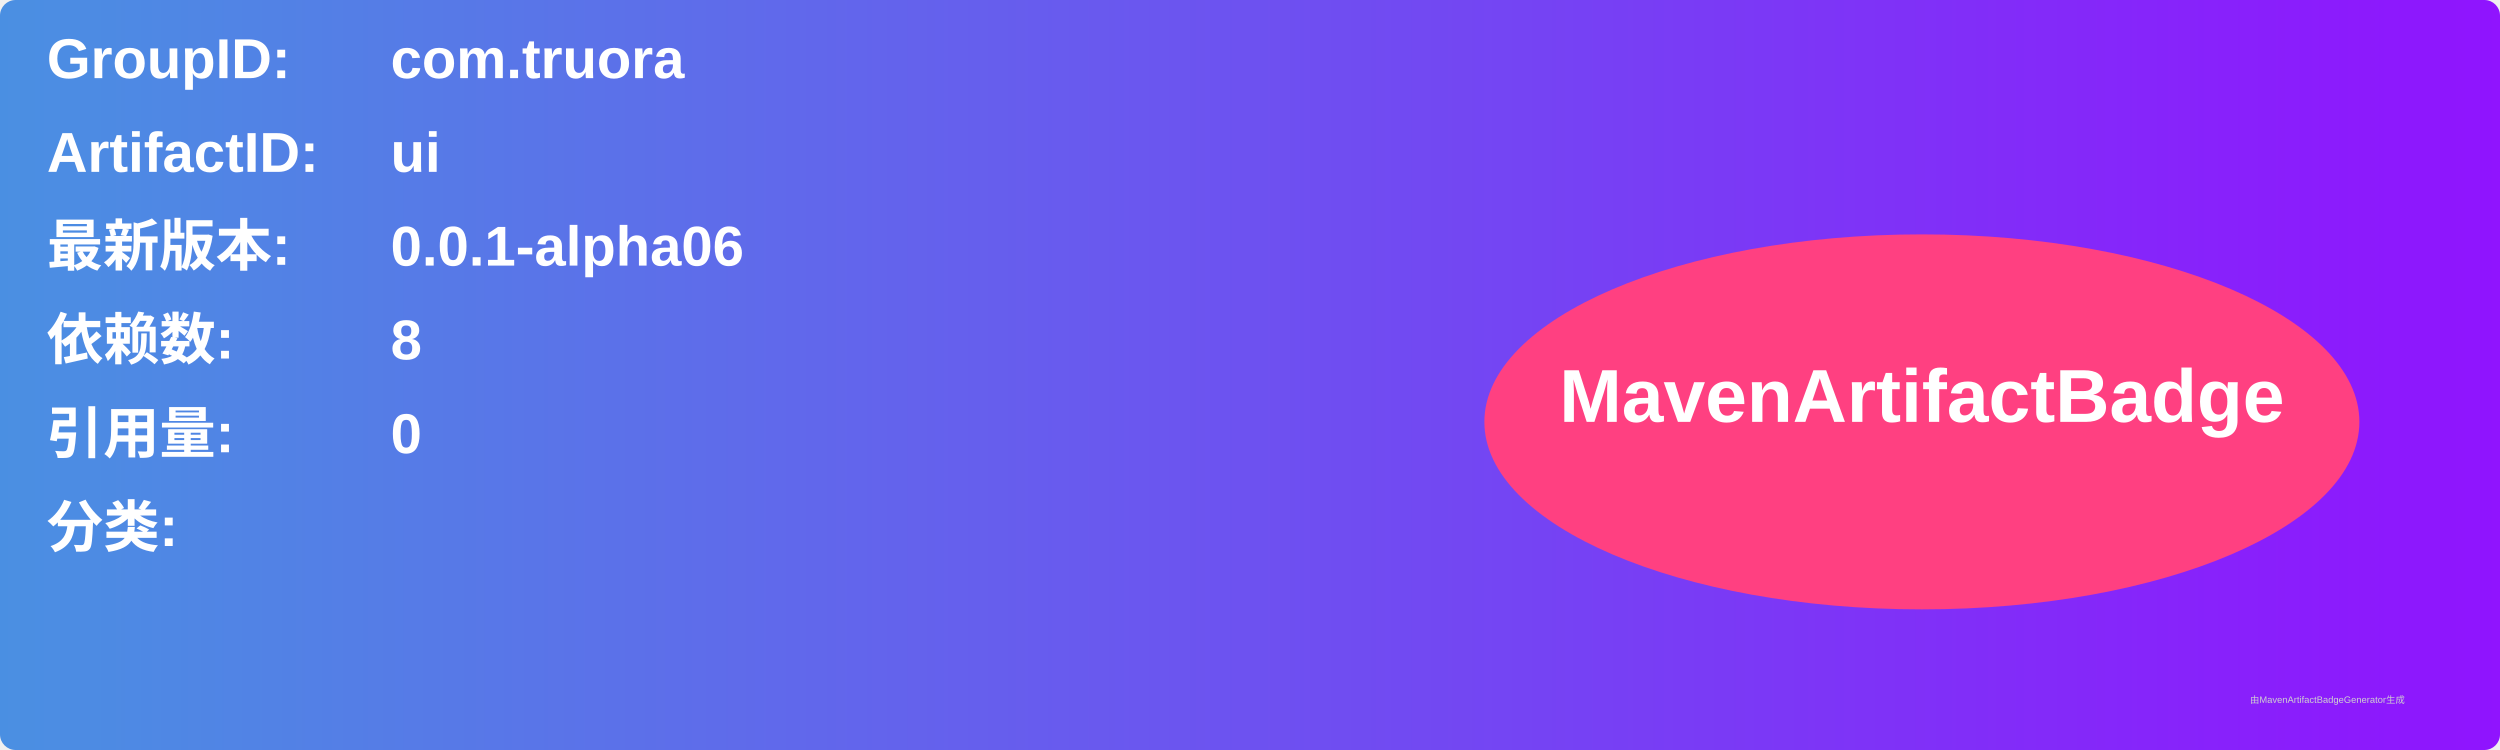
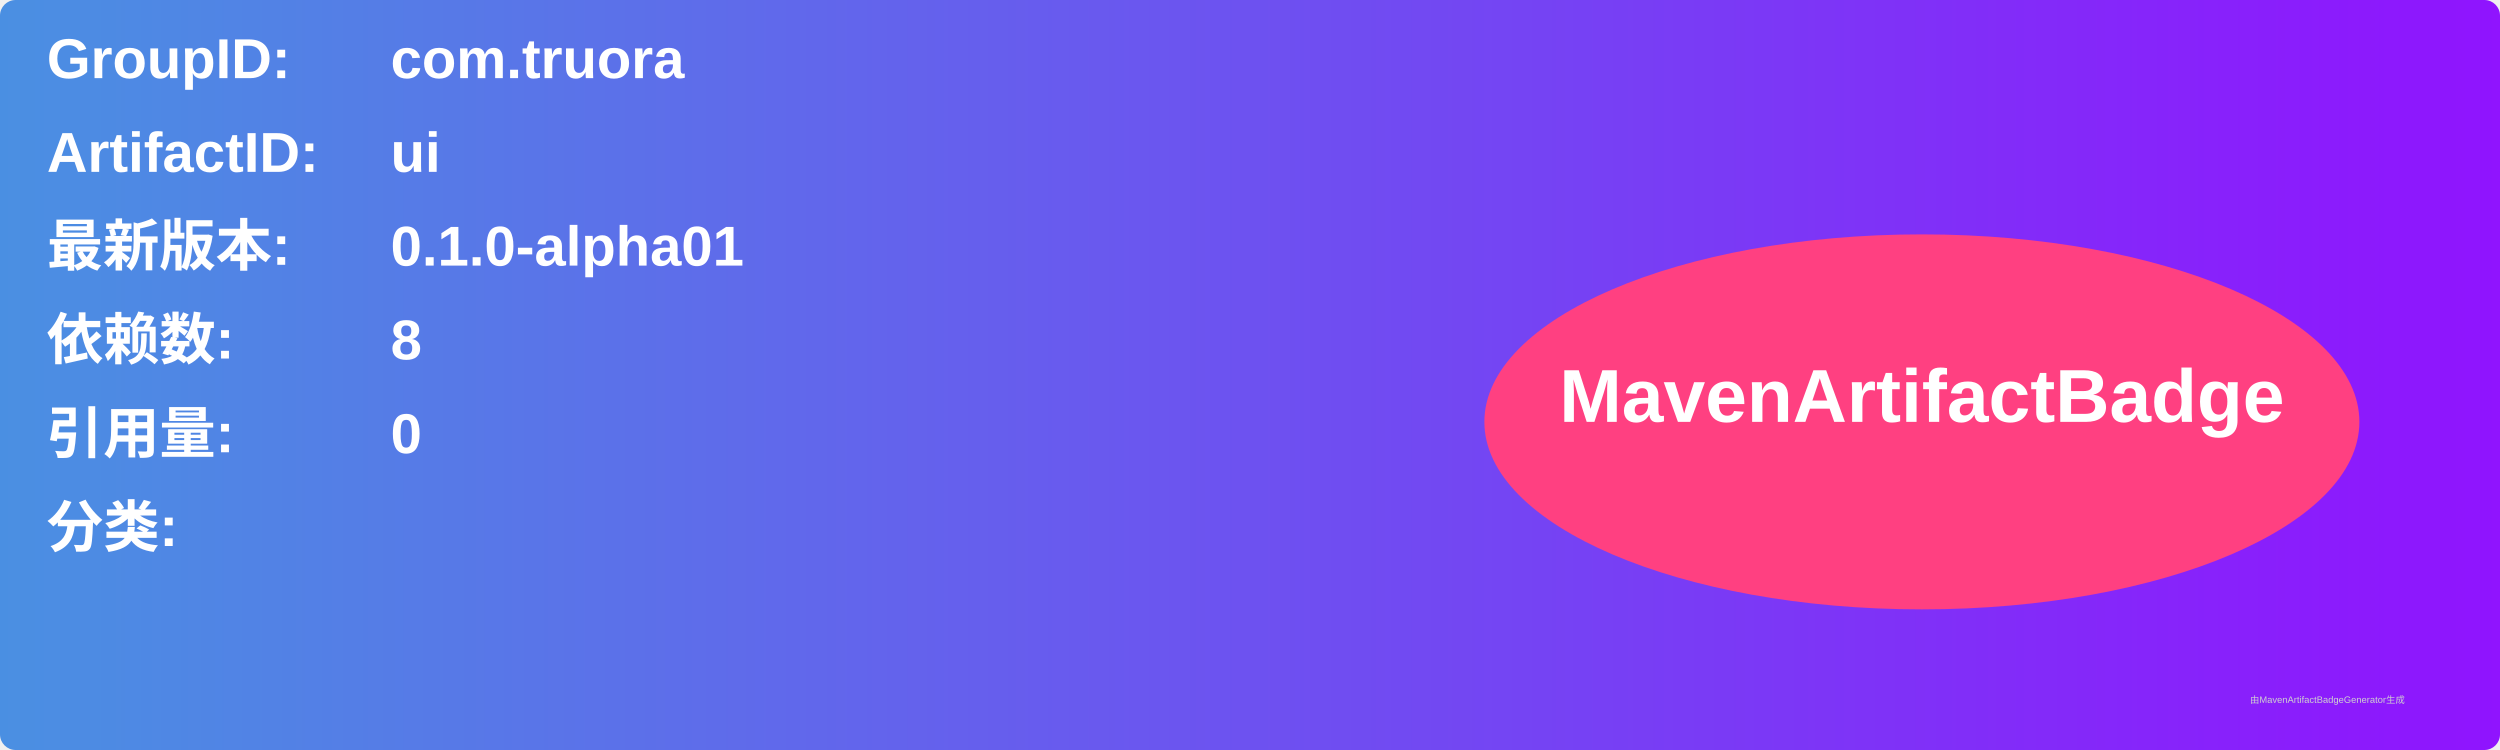
<svg xmlns="http://www.w3.org/2000/svg" width="800" height="240" viewBox="0 0 800 240">
  <linearGradient id="grad" x1="0%" y1="0%" x2="100%" y2="0%">
    <stop offset="0%" stop-color="#4a90e2" />
    <stop offset="100%" stop-color="#9013fe" />
  </linearGradient>
  <rect width="100%" height="100%" rx="5" ry="5" fill="url(#grad)" />
  <g transform="translate(15, 15)">
    <text x="0" y="10" font-family="Arial" font-size="18" fill="white" font-weight="bold" width="260">GroupID:</text>
    <text x="110" y="10" font-family="Arial" font-size="18" fill="white" font-weight="bold" width="460">com.truora</text>
    <text x="0" y="40" font-family="Arial" font-size="18" fill="white" font-weight="bold" width="260">ArtifactID:</text>
    <text x="110" y="40" font-family="Arial" font-size="18" fill="white" font-weight="bold" width="460">ui</text>
    <text x="0" y="70" font-family="Arial" font-size="18" fill="white" font-weight="bold">最新版本:</text>
    <text x="110" y="70" font-family="Arial" font-size="18" fill="white" font-weight="bold">
-       <tspan font-weight="bold">0.0.1-alpha06</tspan>
+       <tspan font-weight="bold">0.1.0-alpha01</tspan>
    </text>
    <text x="0" y="100" font-family="Arial" font-size="18" fill="white" font-weight="bold">依赖数: </text>
    <text x="110" y="100" font-family="Arial" font-size="18" fill="white">
      <tspan font-weight="bold">8</tspan>
    </text>
    <text x="0" y="130" font-family="Arial" font-size="18" fill="white" font-weight="bold">引用量: </text>
    <text x="110" y="130" font-family="Arial" font-size="18" fill="white">
      <tspan font-weight="bold">0</tspan>
    </text>
    <text x="0" y="160" font-family="Arial" font-size="18" fill="white" font-weight="bold">分类:</text>
    <text x="10" y="190" font-family="Arial" font-size="10" fill="white">
      <tspan font-weight="bold" />
    </text>
    <ellipse cx="600" cy="120" rx="140" ry="60" fill="#ff4081" />
    <text x="600" y="120" text-anchor="middle" font-family="Arial" font-size="24" fill="white" font-weight="bold">MavenArtifactBadge</text>
  </g>
  <text x="720" y="225" font-family="Arial" font-size="3" fill="#d0d0d0">由MavenArtifactBadgeGenerator生成</text>
</svg>
